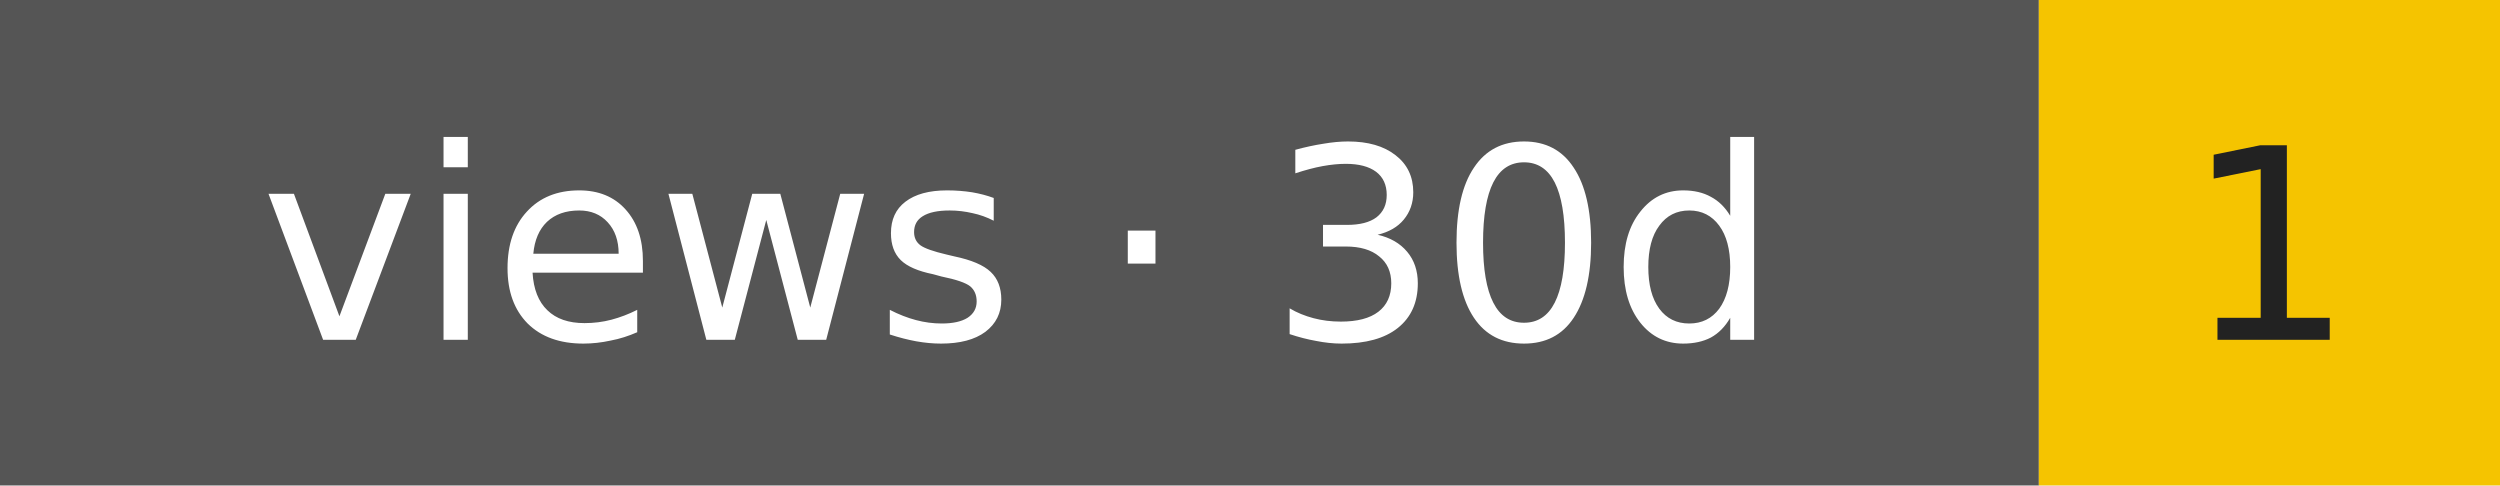
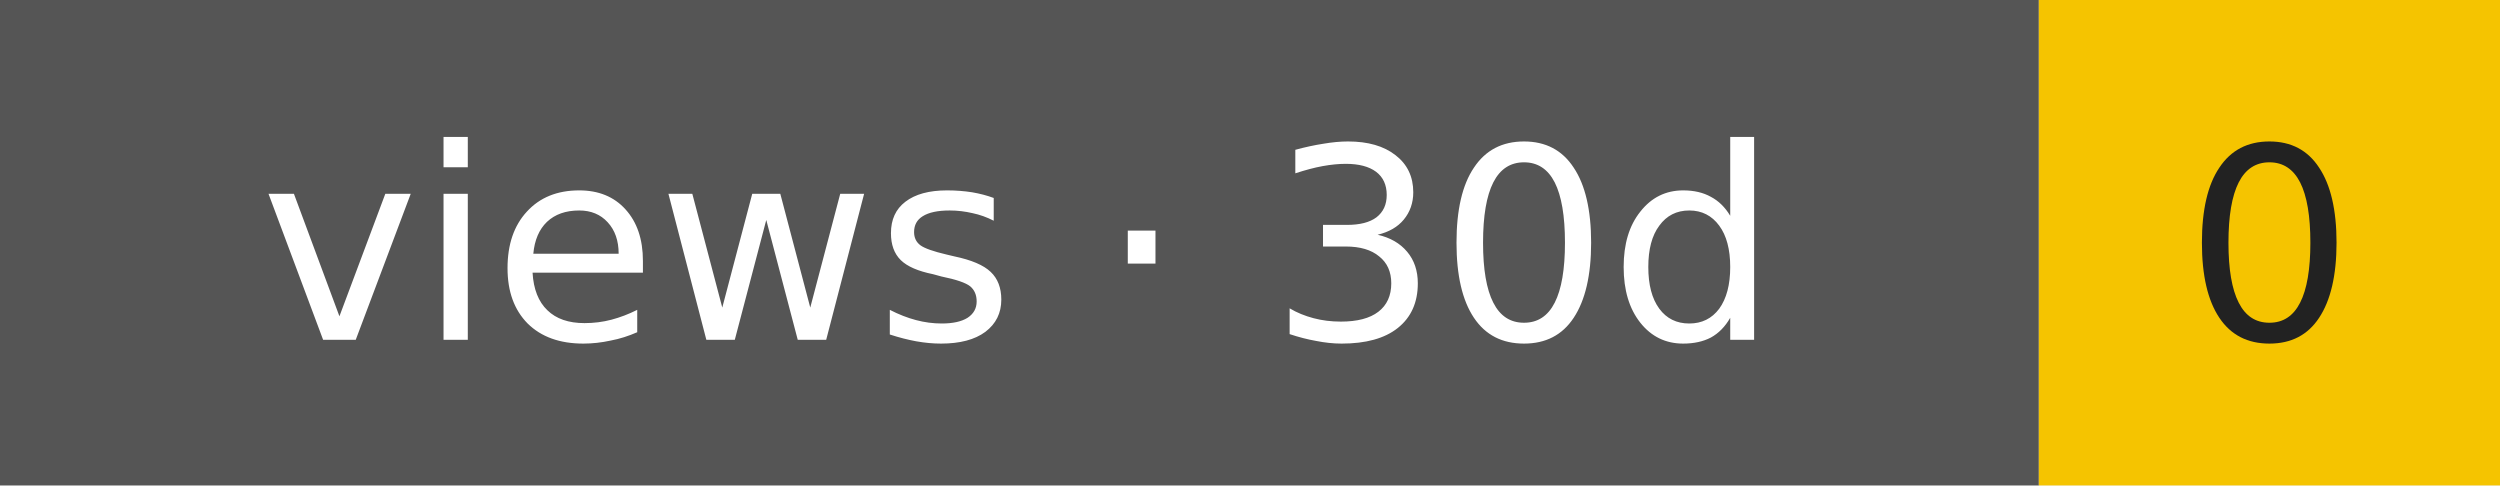
- <svg xmlns="http://www.w3.org/2000/svg" width="103" height="20" role="img" aria-label="views · 30d: 1">
+ <svg xmlns="http://www.w3.org/2000/svg" width="103" height="20" role="img" aria-label="views · 30d: 0">
  <rect width="84" height="20" fill="#555" />
  <rect x="84" width="19" height="20" fill="#f5c400" />
  <g font-family="Verdana,DejaVu Sans,sans-serif" font-size="11" text-anchor="middle">
    <text x="42" y="14" fill="#fff">views · 30d</text>
-     <text x="93.5" y="14" fill="#222">1</text>
+     <text x="93.5" y="14" fill="#222">0</text>
  </g>
</svg>
